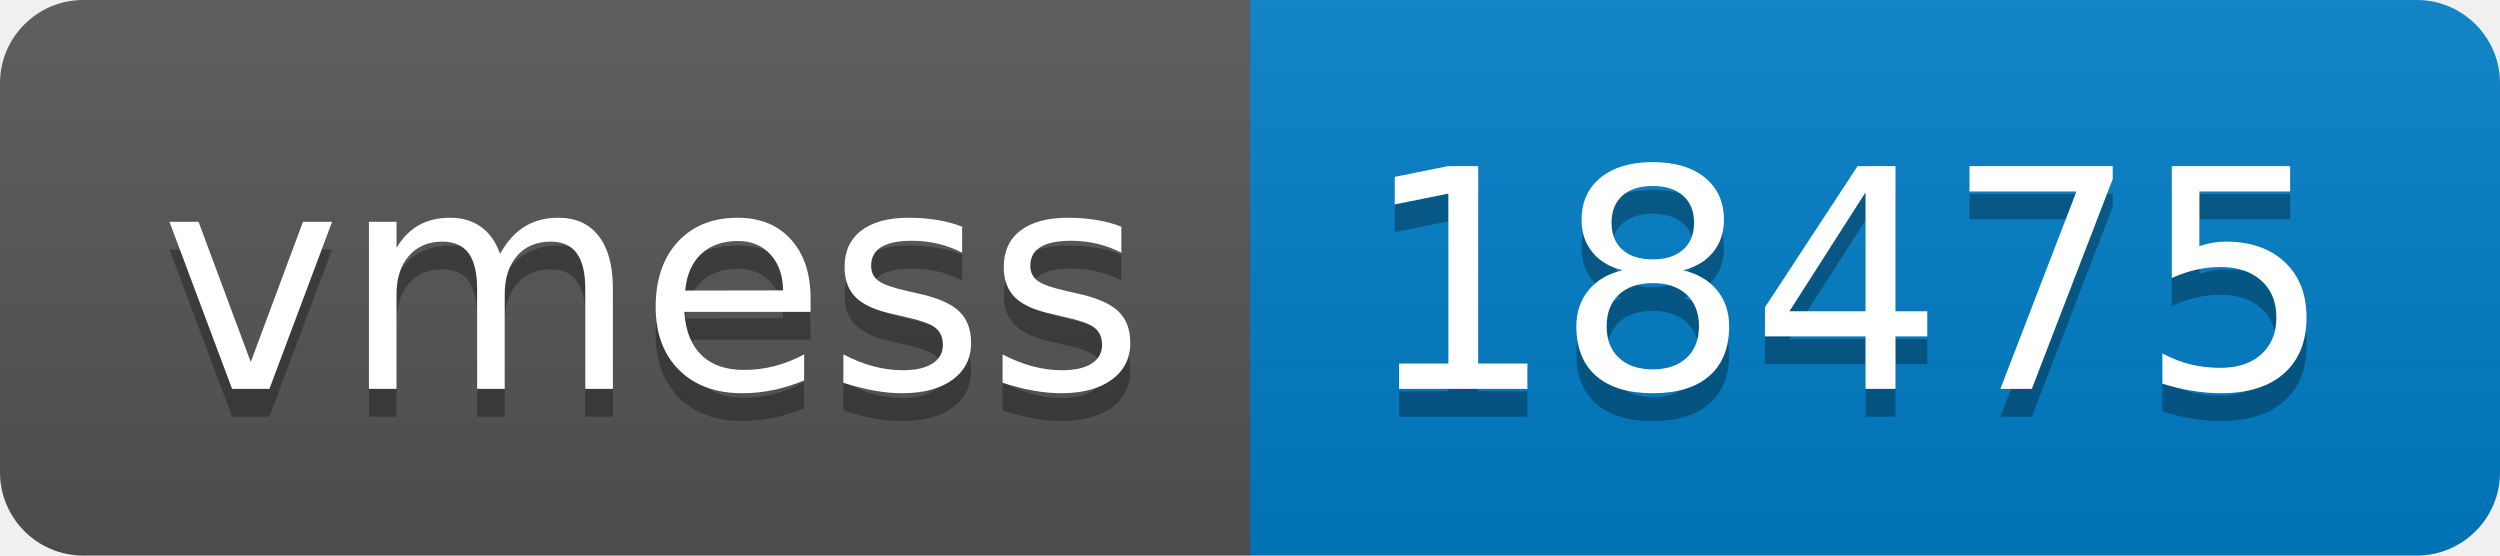
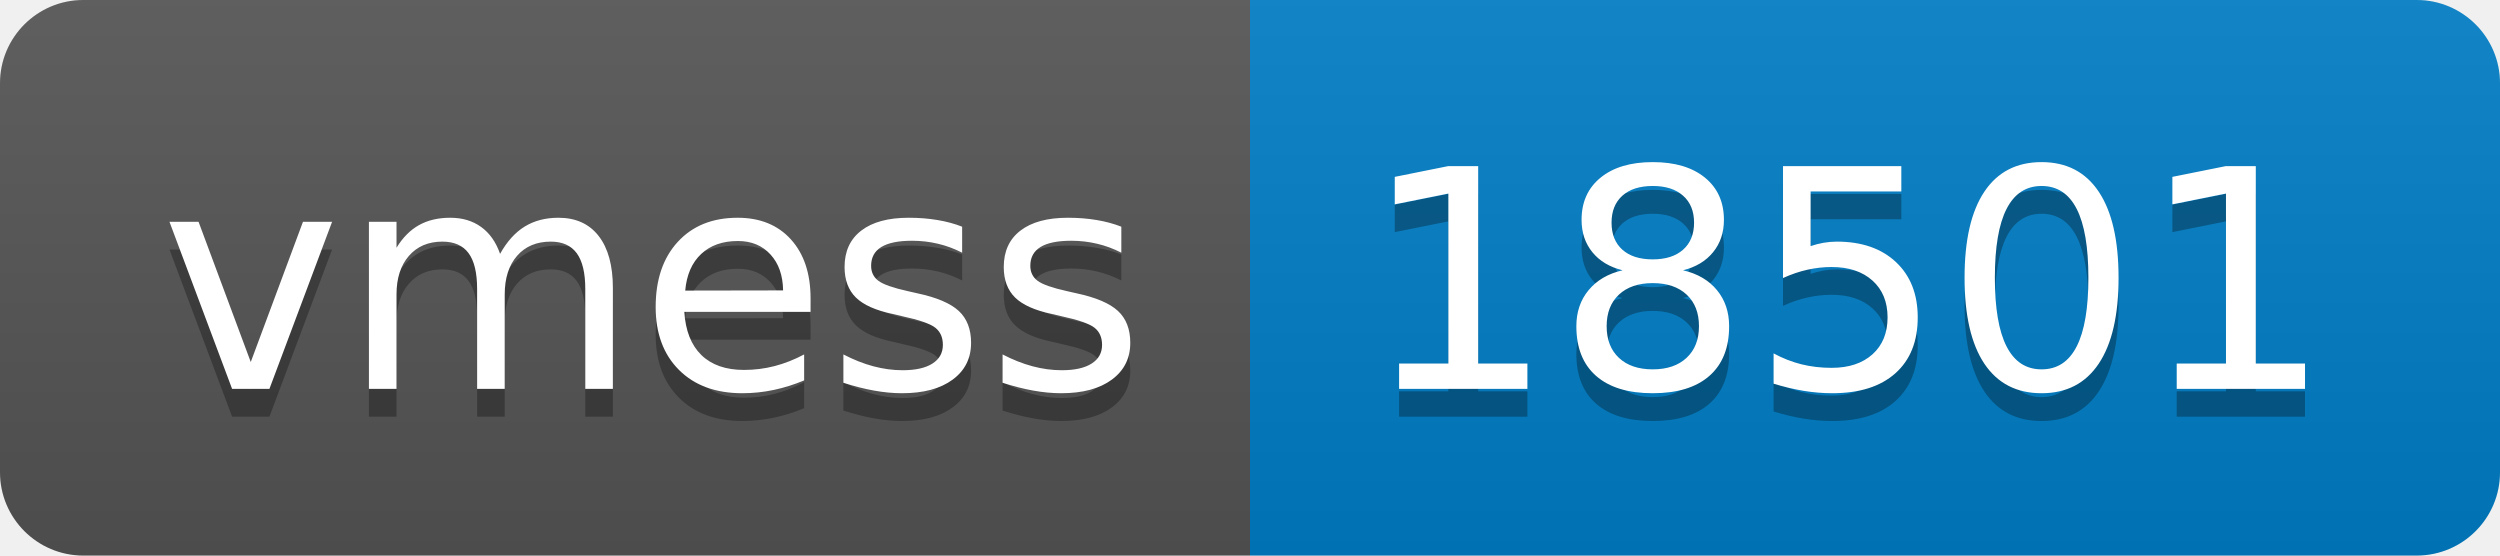
- <svg xmlns="http://www.w3.org/2000/svg" width="90" height="20" role="img" aria-label="vmess: 18475">
+ <svg xmlns="http://www.w3.org/2000/svg" width="90" height="20" role="img" aria-label="vmess: 18501">
  <linearGradient id="s" x2="0" y2="100%">
    <stop offset="0" stop-color="#bbb" stop-opacity=".1" />
    <stop offset="1" stop-opacity=".1" />
  </linearGradient>
  <clipPath id="r">
    <rect width="90" height="20" rx="3" fill="#fff" />
  </clipPath>
  <g clip-path="url(#r)">
    <rect width="45" height="20" fill="#555" />
    <rect x="45" width="45" height="20" fill="#007ec6" />
    <rect width="90" height="20" fill="url(#s)" />
  </g>
  <g fill="#fff" text-anchor="middle" font-family="Verdana,Geneva,DejaVu Sans,sans-serif" text-rendering="geometricPrecision" font-size="110">
    <text aria-hidden="true" x="235" y="150" fill="#010101" fill-opacity=".3" transform="scale(.1)" textLength="350">vmess</text>
    <text x="235" y="140" transform="scale(.1)" fill="#fff" textLength="350">vmess</text>
-     <text aria-hidden="true" x="665" y="150" fill="#010101" fill-opacity=".3" transform="scale(.1)" textLength="350">18475</text>
-     <text x="665" y="140" transform="scale(.1)" fill="#fff" textLength="350">18475</text>
+     <text aria-hidden="true" x="665" y="150" fill="#010101" fill-opacity=".3" transform="scale(.1)" textLength="350">18501</text>
+     <text x="665" y="140" transform="scale(.1)" fill="#fff" textLength="350">18501</text>
  </g>
</svg>
